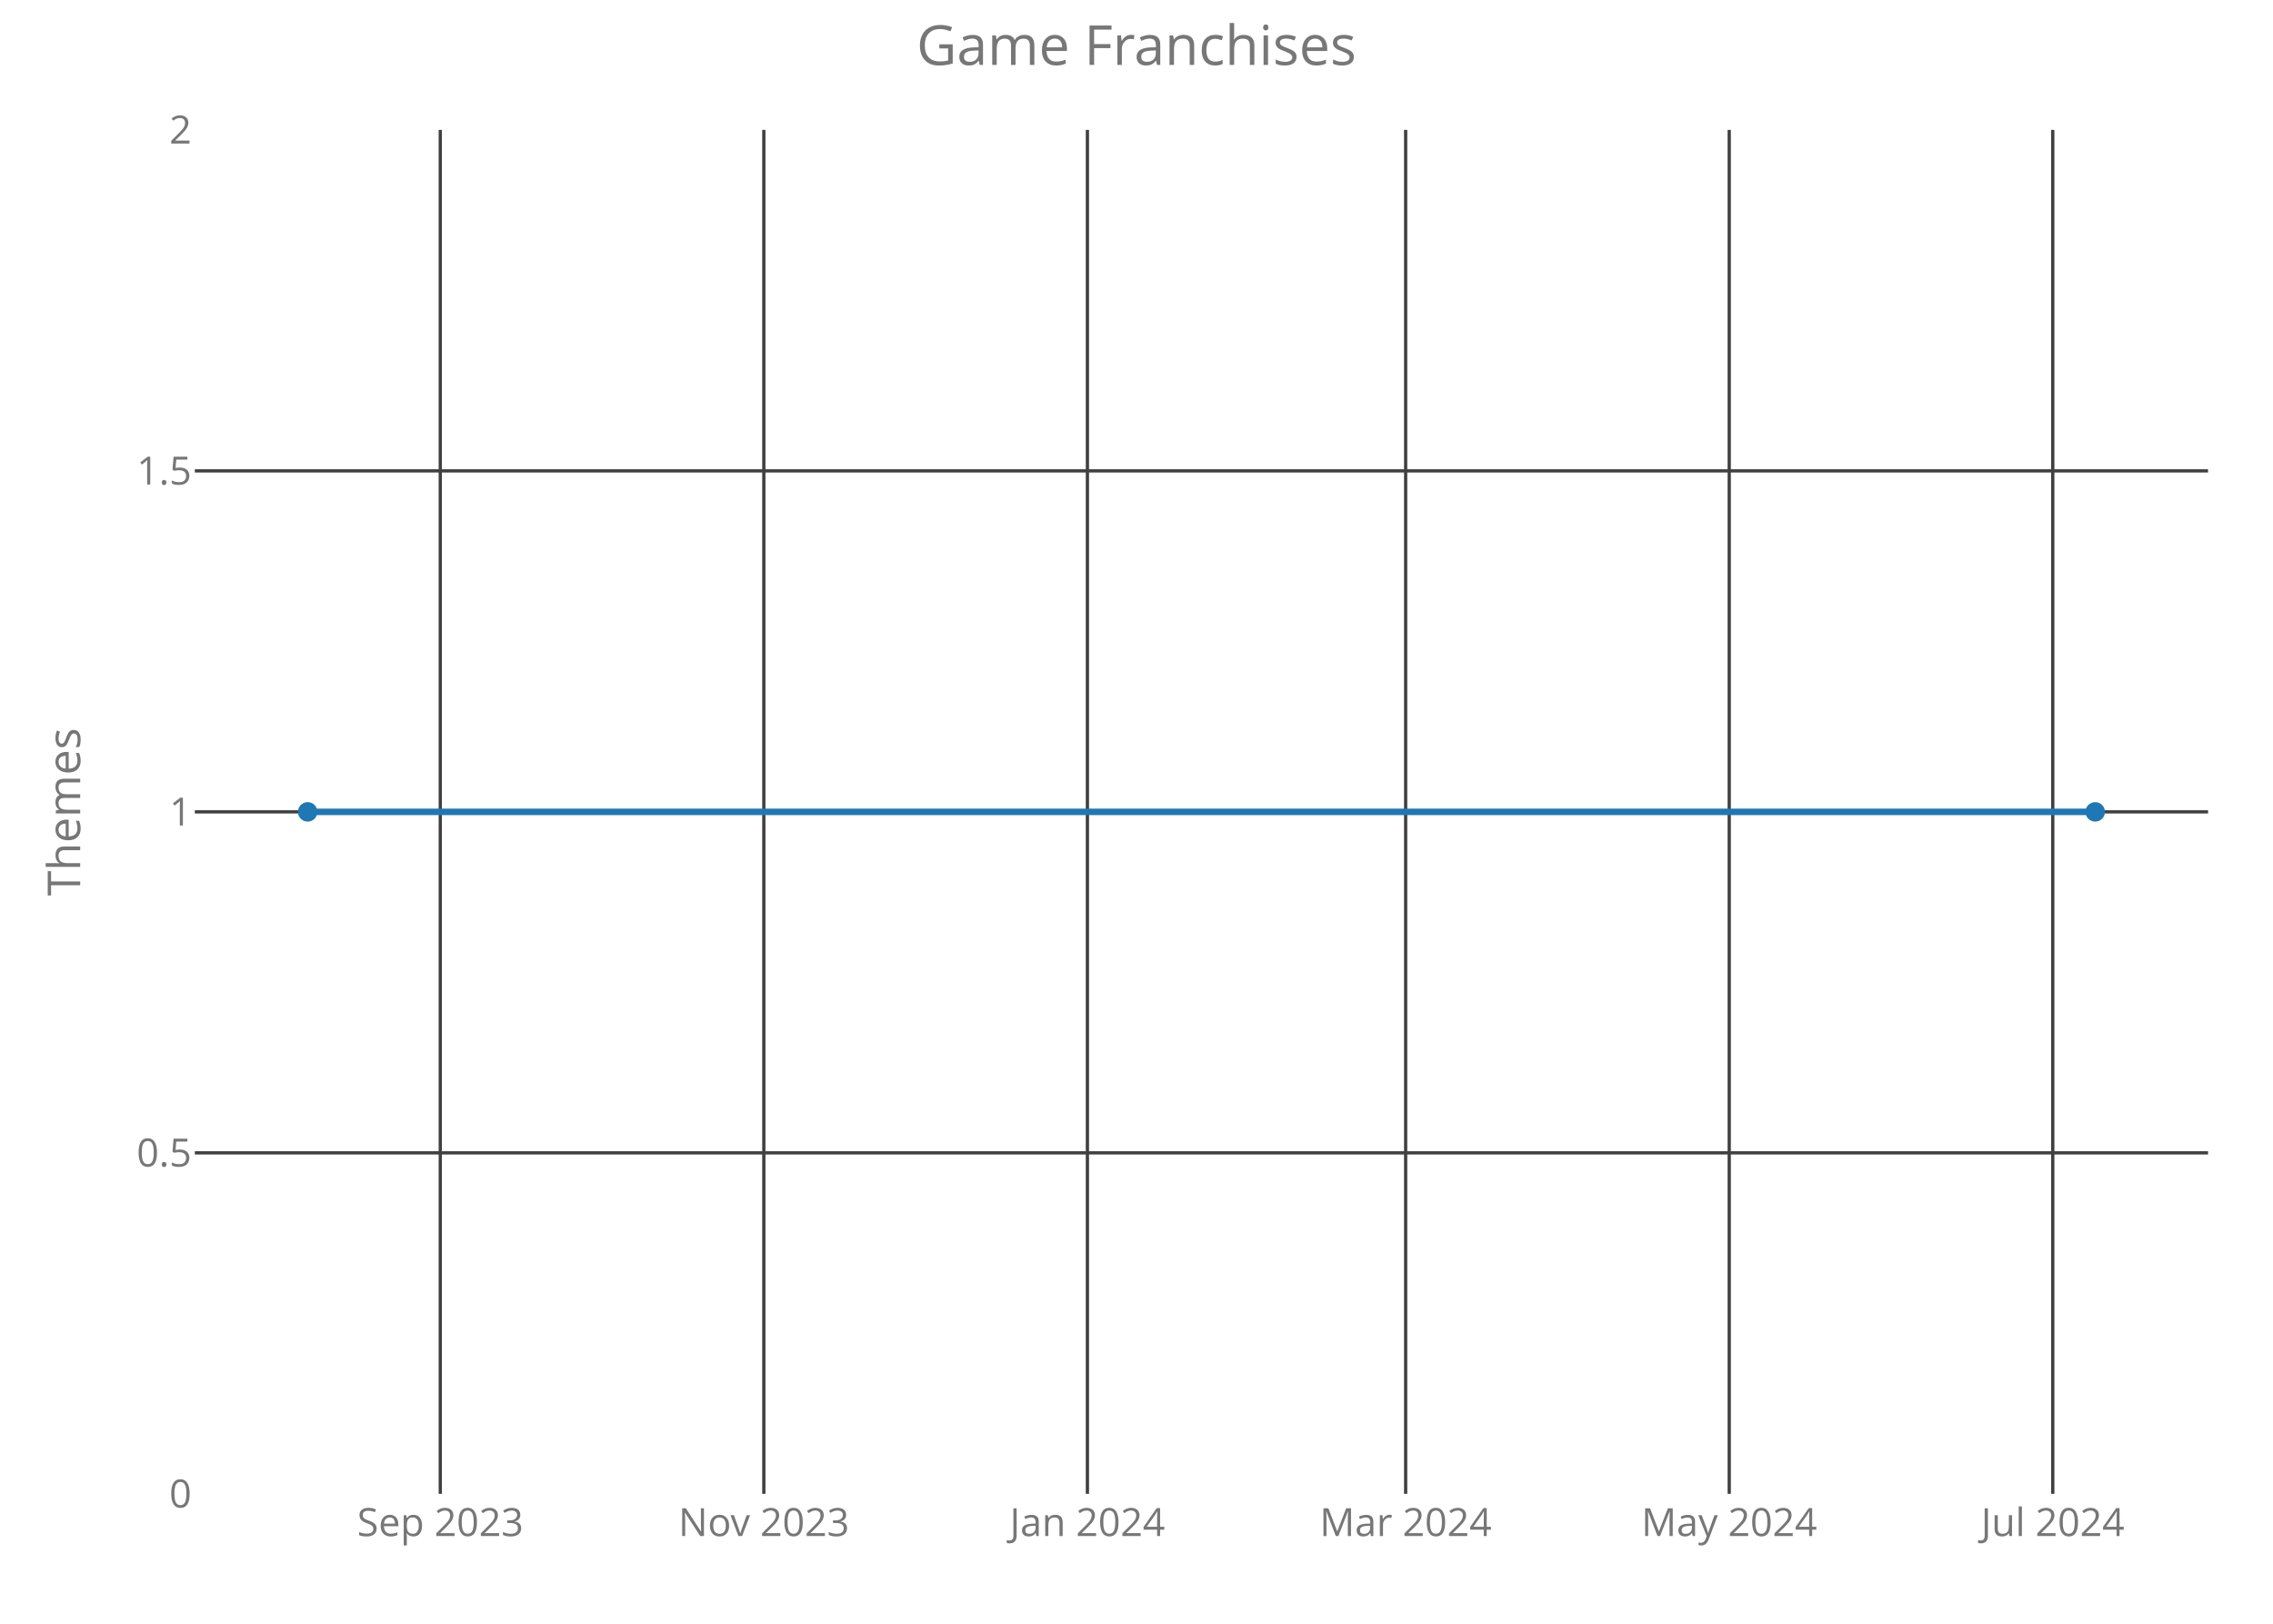
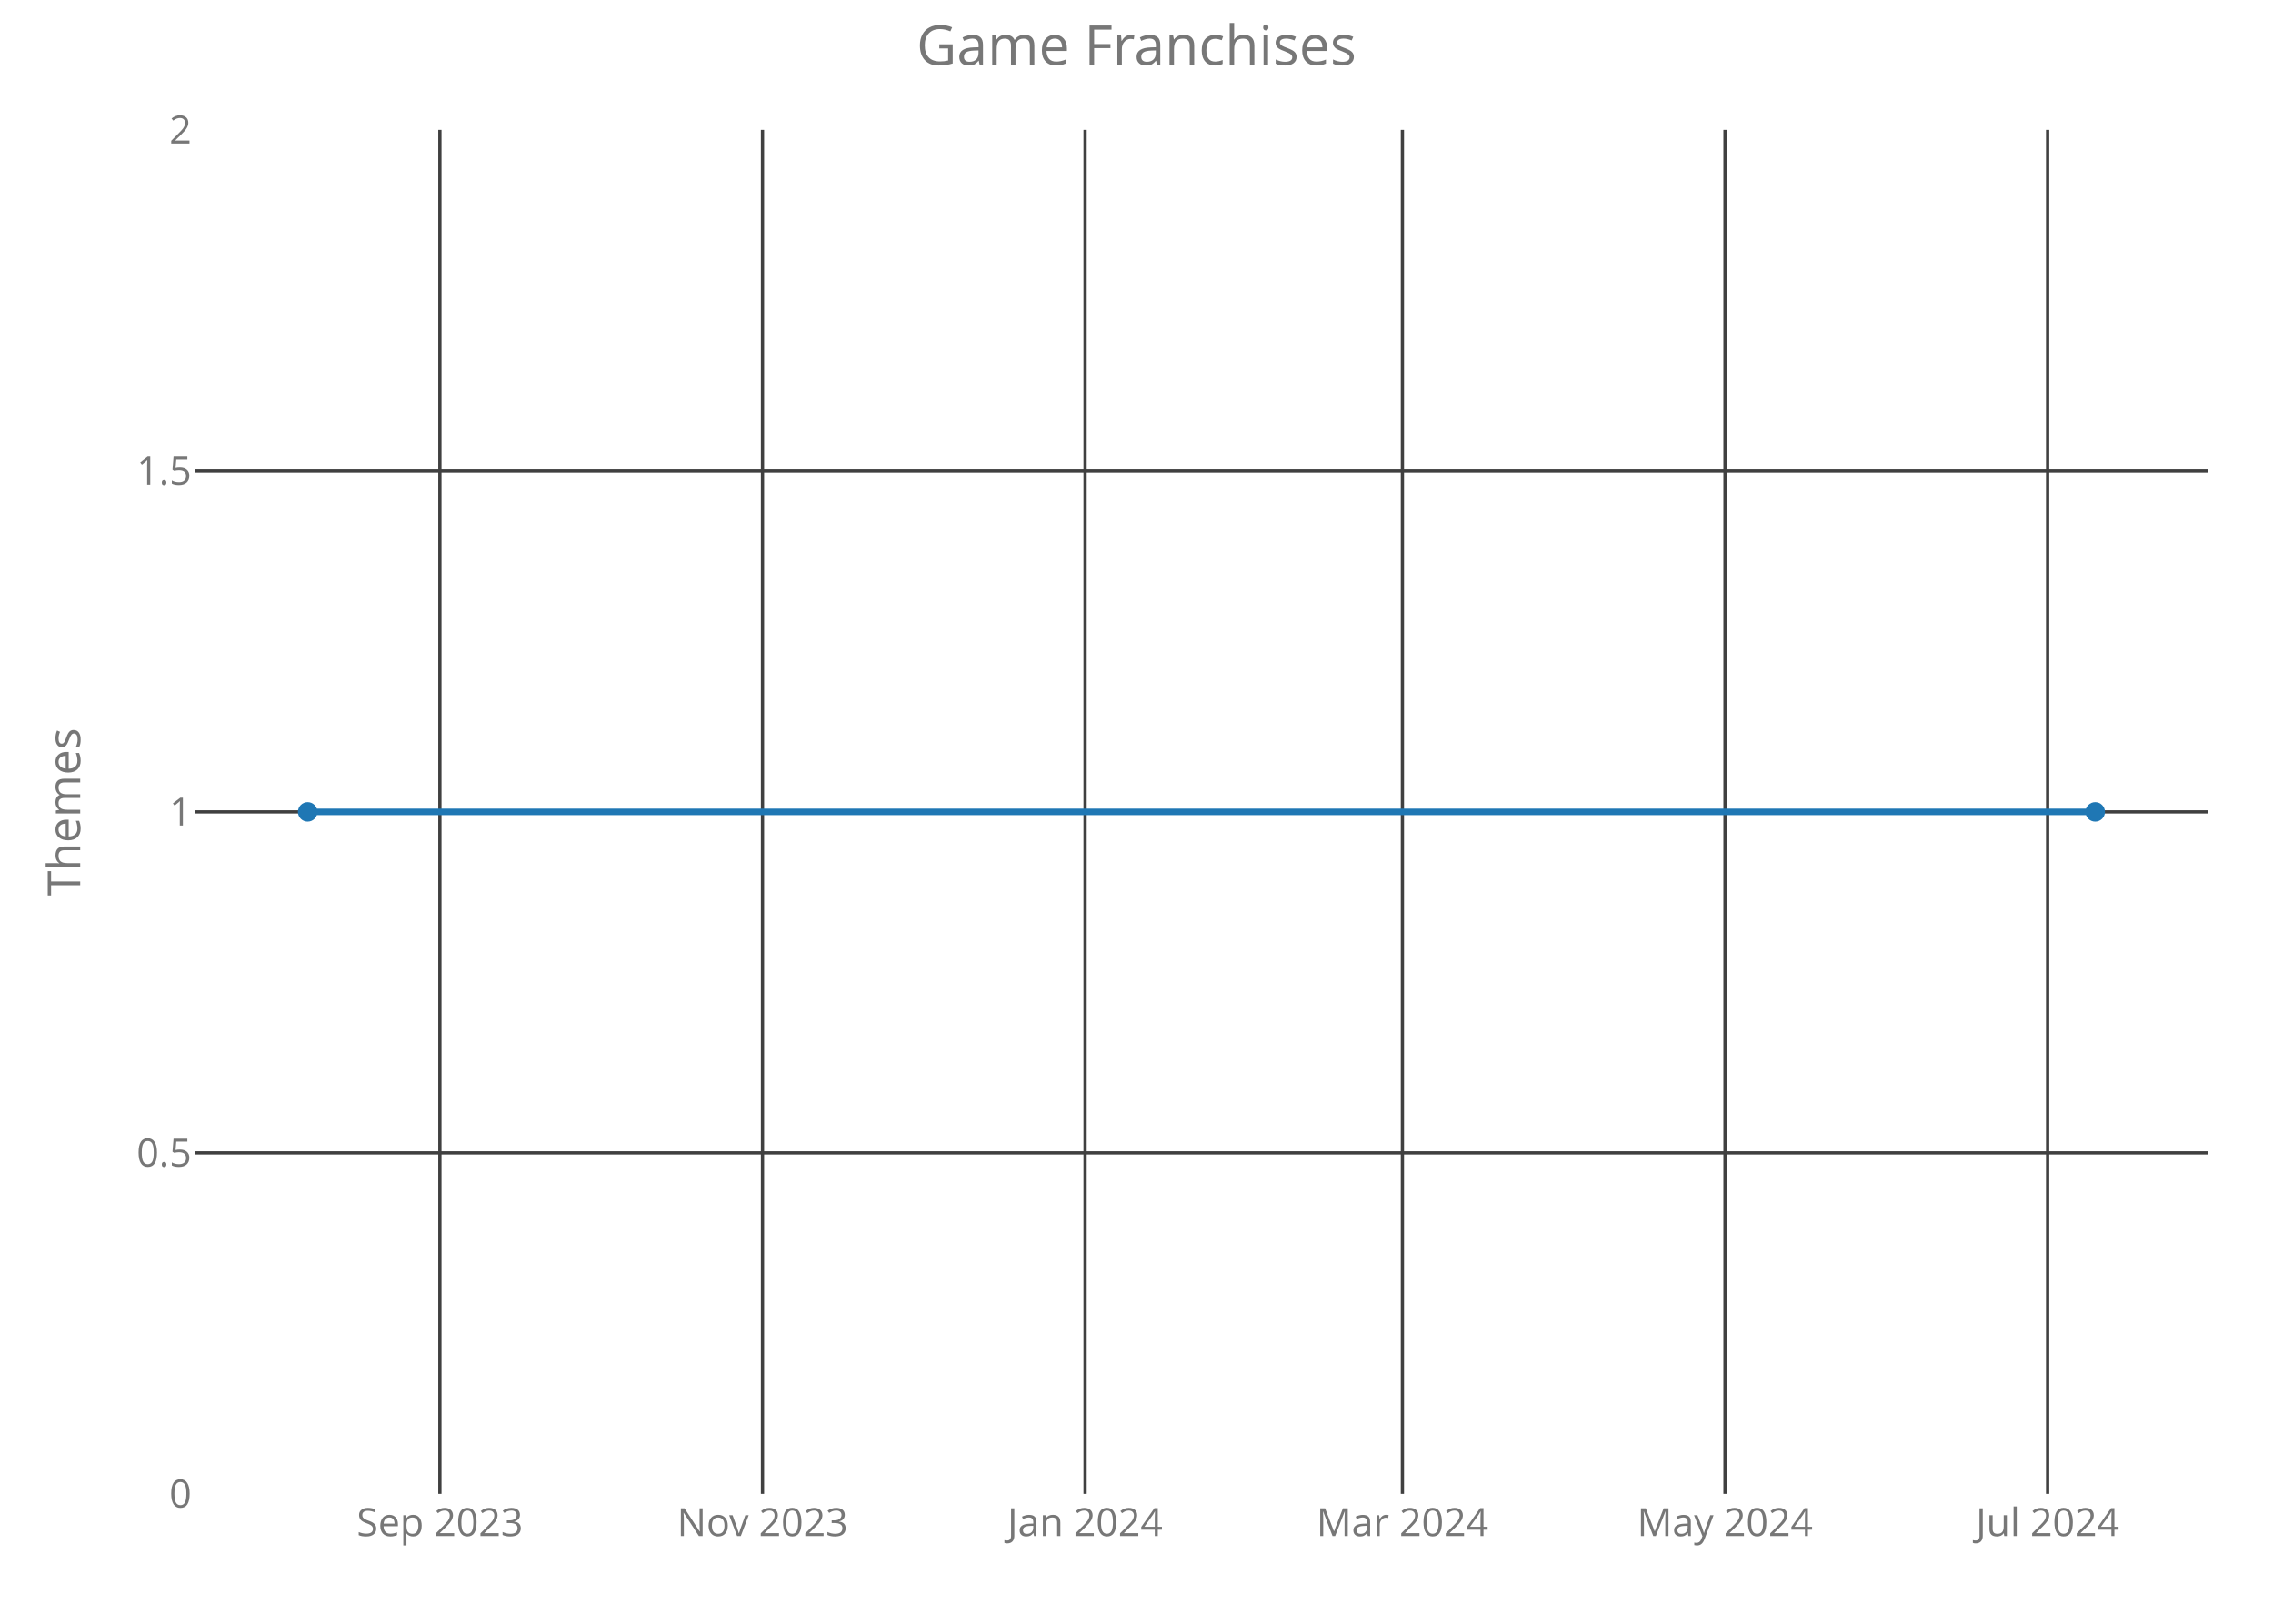
<svg xmlns="http://www.w3.org/2000/svg" class="main-svg" width="700" height="500" style="" viewBox="0 0 700 500">
  <rect x="0" y="0" width="700" height="500" style="fill: rgb(0, 0, 0); fill-opacity: 0;" />
-   <defs id="defs-0b9eb8">
+   <defs id="defs-017948">
    <g class="clips">
-       <clipPath id="clip0b9eb8xyplot" class="plotclip">
+       <clipPath id="clip017948xyplot" class="plotclip">
        <rect width="620" height="420" />
      </clipPath>
-       <clipPath class="axesclip" id="clip0b9eb8x">
+       <clipPath class="axesclip" id="clip017948x">
        <rect x="60" y="0" width="620" height="500" />
      </clipPath>
-       <clipPath class="axesclip" id="clip0b9eb8y">
+       <clipPath class="axesclip" id="clip017948y">
        <rect x="0" y="40" width="700" height="420" />
      </clipPath>
-       <clipPath class="axesclip" id="clip0b9eb8xy">
+       <clipPath class="axesclip" id="clip017948xy">
        <rect x="60" y="40" width="620" height="420" />
      </clipPath>
    </g>
    <g class="gradients" />
  </defs>
  <g class="bglayer">
    <rect class="bg" x="60" y="40" width="620" height="420" style="fill: rgb(0, 0, 0); fill-opacity: 0; stroke-width: 0;" />
  </g>
  <g class="layer-below">
    <g class="imagelayer" />
    <g class="shapelayer" />
  </g>
  <g class="cartesianlayer">
    <g class="subplot xy">
      <g class="layer-subplot">
        <g class="shapelayer" />
        <g class="imagelayer" />
      </g>
      <g class="gridlayer">
        <g class="x">
-           <path class="xgrid crisp" transform="translate(135.59,0)" d="M0,40v420" style="stroke: rgb(64, 64, 64); stroke-opacity: 1; stroke-width: 1px;" />
-           <path class="xgrid crisp" transform="translate(235.23,0)" d="M0,40v420" style="stroke: rgb(64, 64, 64); stroke-opacity: 1; stroke-width: 1px;" />
-           <path class="xgrid crisp" transform="translate(334.88,0)" d="M0,40v420" style="stroke: rgb(64, 64, 64); stroke-opacity: 1; stroke-width: 1px;" />
-           <path class="xgrid crisp" transform="translate(432.89,0)" d="M0,40v420" style="stroke: rgb(64, 64, 64); stroke-opacity: 1; stroke-width: 1px;" />
-           <path class="xgrid crisp" transform="translate(532.54,0)" d="M0,40v420" style="stroke: rgb(64, 64, 64); stroke-opacity: 1; stroke-width: 1px;" />
-           <path class="xgrid crisp" transform="translate(632.18,0)" d="M0,40v420" style="stroke: rgb(64, 64, 64); stroke-opacity: 1; stroke-width: 1px;" />
+           <path class="xgrid crisp" transform="translate(135.47,0)" d="M0,40v420" style="stroke: rgb(64, 64, 64); stroke-opacity: 1; stroke-width: 1px;" />
+           <path class="xgrid crisp" transform="translate(234.82,0)" d="M0,40v420" style="stroke: rgb(64, 64, 64); stroke-opacity: 1; stroke-width: 1px;" />
+           <path class="xgrid crisp" transform="translate(334.17,0)" d="M0,40v420" style="stroke: rgb(64, 64, 64); stroke-opacity: 1; stroke-width: 1px;" />
+           <path class="xgrid crisp" transform="translate(431.89,0)" d="M0,40v420" style="stroke: rgb(64, 64, 64); stroke-opacity: 1; stroke-width: 1px;" />
+           <path class="xgrid crisp" transform="translate(531.24,0)" d="M0,40v420" style="stroke: rgb(64, 64, 64); stroke-opacity: 1; stroke-width: 1px;" />
+           <path class="xgrid crisp" transform="translate(630.59,0)" d="M0,40v420" style="stroke: rgb(64, 64, 64); stroke-opacity: 1; stroke-width: 1px;" />
        </g>
        <g class="y">
          <path class="ygrid crisp" transform="translate(0,355)" d="M60,0h620" style="stroke: rgb(64, 64, 64); stroke-opacity: 1; stroke-width: 1px;" />
          <path class="ygrid crisp" transform="translate(0,250)" d="M60,0h620" style="stroke: rgb(64, 64, 64); stroke-opacity: 1; stroke-width: 1px;" />
          <path class="ygrid crisp" transform="translate(0,145)" d="M60,0h620" style="stroke: rgb(64, 64, 64); stroke-opacity: 1; stroke-width: 1px;" />
        </g>
      </g>
      <g class="zerolinelayer" />
      <path class="xlines-below crisp" d="M0,0" style="fill: none;" />
      <path class="ylines-below crisp" d="M0,0" style="fill: none;" />
      <g class="overlines-below" />
      <g class="xaxislayer-below">
        <g class="xtick">
-           <text text-anchor="middle" x="0" y="473" transform="translate(135.59,0)" style="font-family: 'Open Sans'; font-size: 12px; fill: rgb(119, 119, 119); fill-opacity: 1; white-space: pre;">Sep 2023</text>
+           <text text-anchor="middle" x="0" y="473" transform="translate(135.47,0)" style="font-family: 'Open Sans'; font-size: 12px; fill: rgb(119, 119, 119); fill-opacity: 1; white-space: pre;">Sep 2023</text>
        </g>
        <g class="xtick">
-           <text text-anchor="middle" x="0" y="473" transform="translate(235.23,0)" style="font-family: 'Open Sans'; font-size: 12px; fill: rgb(119, 119, 119); fill-opacity: 1; white-space: pre;">Nov 2023</text>
+           <text text-anchor="middle" x="0" y="473" transform="translate(234.82,0)" style="font-family: 'Open Sans'; font-size: 12px; fill: rgb(119, 119, 119); fill-opacity: 1; white-space: pre;">Nov 2023</text>
        </g>
        <g class="xtick">
-           <text text-anchor="middle" x="0" y="473" transform="translate(334.88,0)" style="font-family: 'Open Sans'; font-size: 12px; fill: rgb(119, 119, 119); fill-opacity: 1; white-space: pre;">Jan 2024</text>
+           <text text-anchor="middle" x="0" y="473" transform="translate(334.17,0)" style="font-family: 'Open Sans'; font-size: 12px; fill: rgb(119, 119, 119); fill-opacity: 1; white-space: pre;">Jan 2024</text>
        </g>
        <g class="xtick">
-           <text text-anchor="middle" x="0" y="473" transform="translate(432.89,0)" style="font-family: 'Open Sans'; font-size: 12px; fill: rgb(119, 119, 119); fill-opacity: 1; white-space: pre;">Mar 2024</text>
+           <text text-anchor="middle" x="0" y="473" transform="translate(431.89,0)" style="font-family: 'Open Sans'; font-size: 12px; fill: rgb(119, 119, 119); fill-opacity: 1; white-space: pre;">Mar 2024</text>
        </g>
        <g class="xtick">
-           <text text-anchor="middle" x="0" y="473" transform="translate(532.54,0)" style="font-family: 'Open Sans'; font-size: 12px; fill: rgb(119, 119, 119); fill-opacity: 1; white-space: pre;">May 2024</text>
+           <text text-anchor="middle" x="0" y="473" transform="translate(531.24,0)" style="font-family: 'Open Sans'; font-size: 12px; fill: rgb(119, 119, 119); fill-opacity: 1; white-space: pre;">May 2024</text>
        </g>
        <g class="xtick">
-           <text text-anchor="middle" x="0" y="473" transform="translate(632.18,0)" style="font-family: 'Open Sans'; font-size: 12px; fill: rgb(119, 119, 119); fill-opacity: 1; white-space: pre;">Jul 2024</text>
+           <text text-anchor="middle" x="0" y="473" transform="translate(630.59,0)" style="font-family: 'Open Sans'; font-size: 12px; fill: rgb(119, 119, 119); fill-opacity: 1; white-space: pre;">Jul 2024</text>
        </g>
      </g>
      <g class="yaxislayer-below">
        <g class="ytick">
          <text text-anchor="end" x="59" y="4.2" transform="translate(0,460)" style="font-family: 'Open Sans'; font-size: 12px; fill: rgb(119, 119, 119); fill-opacity: 1; white-space: pre;">0</text>
        </g>
        <g class="ytick">
          <text text-anchor="end" x="59" y="4.2" transform="translate(0,355)" style="font-family: 'Open Sans'; font-size: 12px; fill: rgb(119, 119, 119); fill-opacity: 1; white-space: pre;">0.5</text>
        </g>
        <g class="ytick">
          <text text-anchor="end" x="59" y="4.2" transform="translate(0,250)" style="font-family: 'Open Sans'; font-size: 12px; fill: rgb(119, 119, 119); fill-opacity: 1; white-space: pre;">1</text>
        </g>
        <g class="ytick">
          <text text-anchor="end" x="59" y="4.2" transform="translate(0,145)" style="font-family: 'Open Sans'; font-size: 12px; fill: rgb(119, 119, 119); fill-opacity: 1; white-space: pre;">1.5</text>
        </g>
        <g class="ytick">
          <text text-anchor="end" x="59" y="4.2" transform="translate(0,40)" style="font-family: 'Open Sans'; font-size: 12px; fill: rgb(119, 119, 119); fill-opacity: 1; white-space: pre;">2</text>
        </g>
      </g>
      <g class="overaxes-below" />
-       <g class="plot" transform="translate(60,40)" clip-path="url('#clip0b9eb8xyplot')">
+       <g class="plot" transform="translate(60,40)" clip-path="url('#clip017948xyplot')">
        <g class="scatterlayer mlayer">
-           <g class="trace scatter tracec4c22c" style="stroke-miterlimit: 2; opacity: 1;">
+           <g class="trace scatter trace028c68" style="stroke-miterlimit: 2; opacity: 1;">
            <g class="fills" />
            <g class="errorbars" />
            <g class="lines">
              <path class="js-line" d="M34.75,210L585.25,210" style="vector-effect: non-scaling-stroke; fill: none; stroke: rgb(31, 119, 180); stroke-opacity: 1; stroke-width: 2px; opacity: 1;" />
            </g>
            <g class="points">
              <path class="point" transform="translate(34.75,210)" d="M3,0A3,3 0 1,1 0,-3A3,3 0 0,1 3,0Z" style="opacity: 1; stroke-width: 0px; fill: rgb(31, 119, 180); fill-opacity: 1;" />
              <path class="point" transform="translate(585.25,210)" d="M3,0A3,3 0 1,1 0,-3A3,3 0 0,1 3,0Z" style="opacity: 1; stroke-width: 0px; fill: rgb(31, 119, 180); fill-opacity: 1;" />
            </g>
            <g class="text" />
          </g>
        </g>
      </g>
      <g class="overplot" />
      <path class="xlines-above" />
      <path class="ylines-above" />
      <g class="overlines-above" />
      <g class="xaxislayer-above" />
      <g class="yaxislayer-above" />
      <g class="overaxes-above" />
    </g>
  </g>
  <g class="polarlayer" />
  <g class="ternarylayer" />
  <g class="geolayer" />
  <g class="funnelarealayer" />
  <g class="pielayer" />
  <g class="treemaplayer" />
  <g class="sunburstlayer" />
  <g class="glimages" />
-   <defs id="topdefs-0b9eb8">
+   <defs id="topdefs-017948">
    <g class="clips" />
  </defs>
  <g class="layer-above">
    <g class="imagelayer" />
    <g class="shapelayer" />
  </g>
  <g class="infolayer">
    <g class="g-gtitle">
      <text class="gtitle" x="350" y="20" text-anchor="middle" dy="0em" style="font-family: 'Open Sans'; font-size: 17px; fill: rgb(119, 119, 119); opacity: 1; font-weight: normal; white-space: pre;">Game Franchises</text>
    </g>
    <g class="g-xtitle" />
    <g class="g-ytitle">
      <text class="ytitle" transform="rotate(-90,24.7,250)" x="24.7" y="250" text-anchor="middle" style="font-family: 'Open Sans'; font-size: 14px; fill: rgb(119, 119, 119); opacity: 1; font-weight: normal; white-space: pre;">Themes</text>
    </g>
  </g>
</svg>
